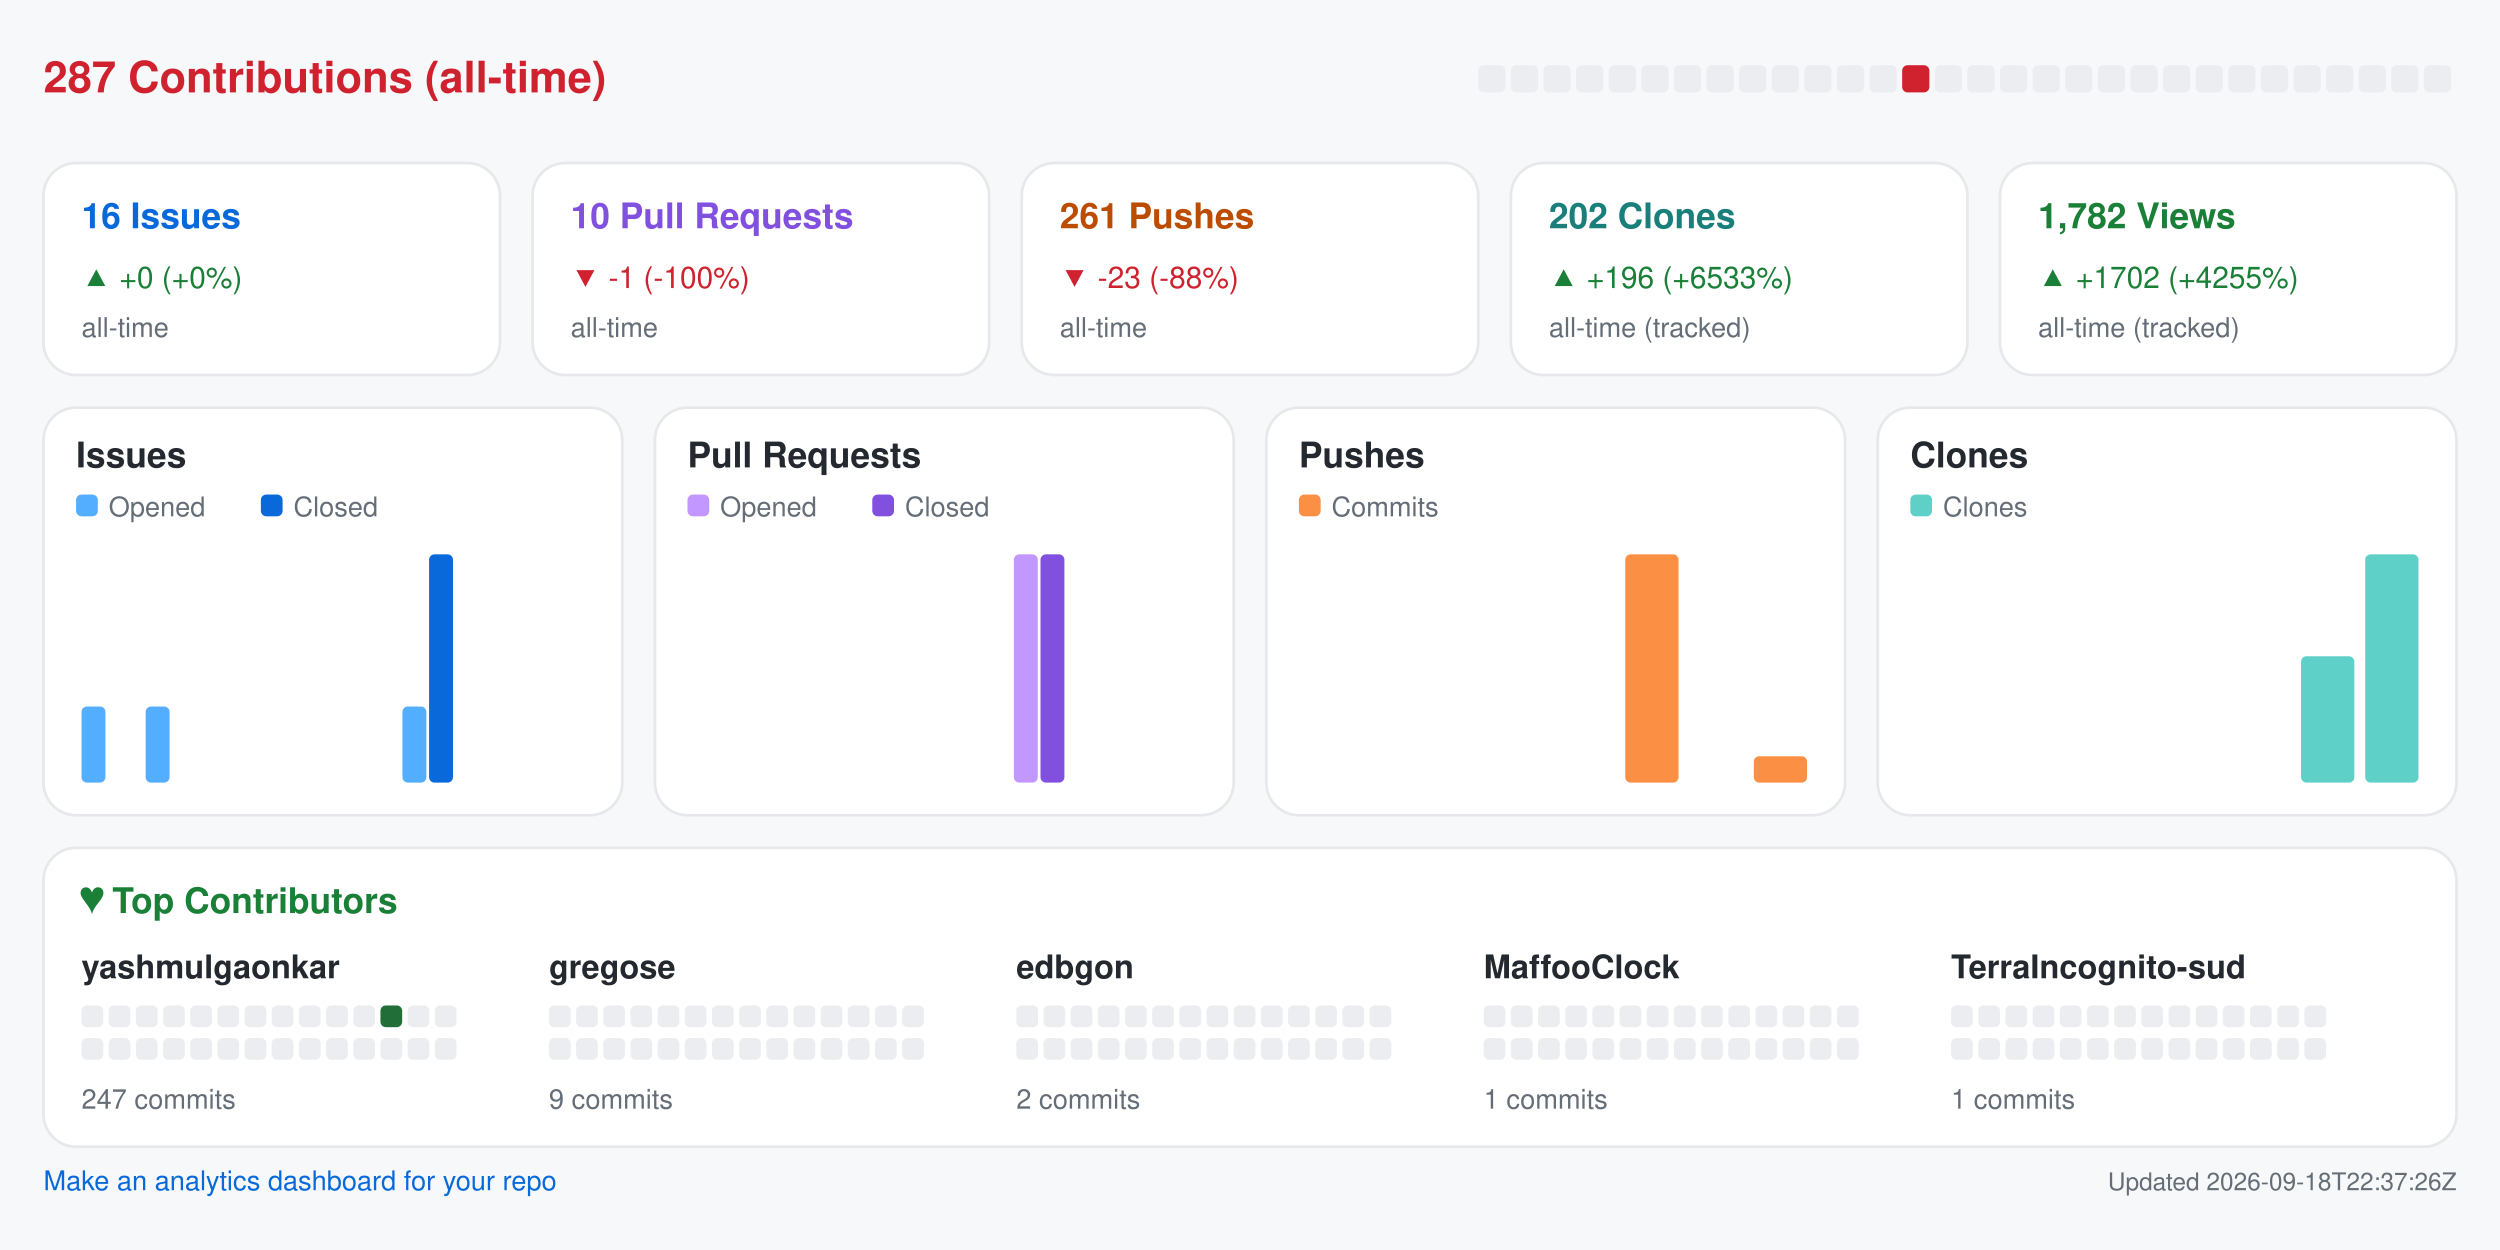
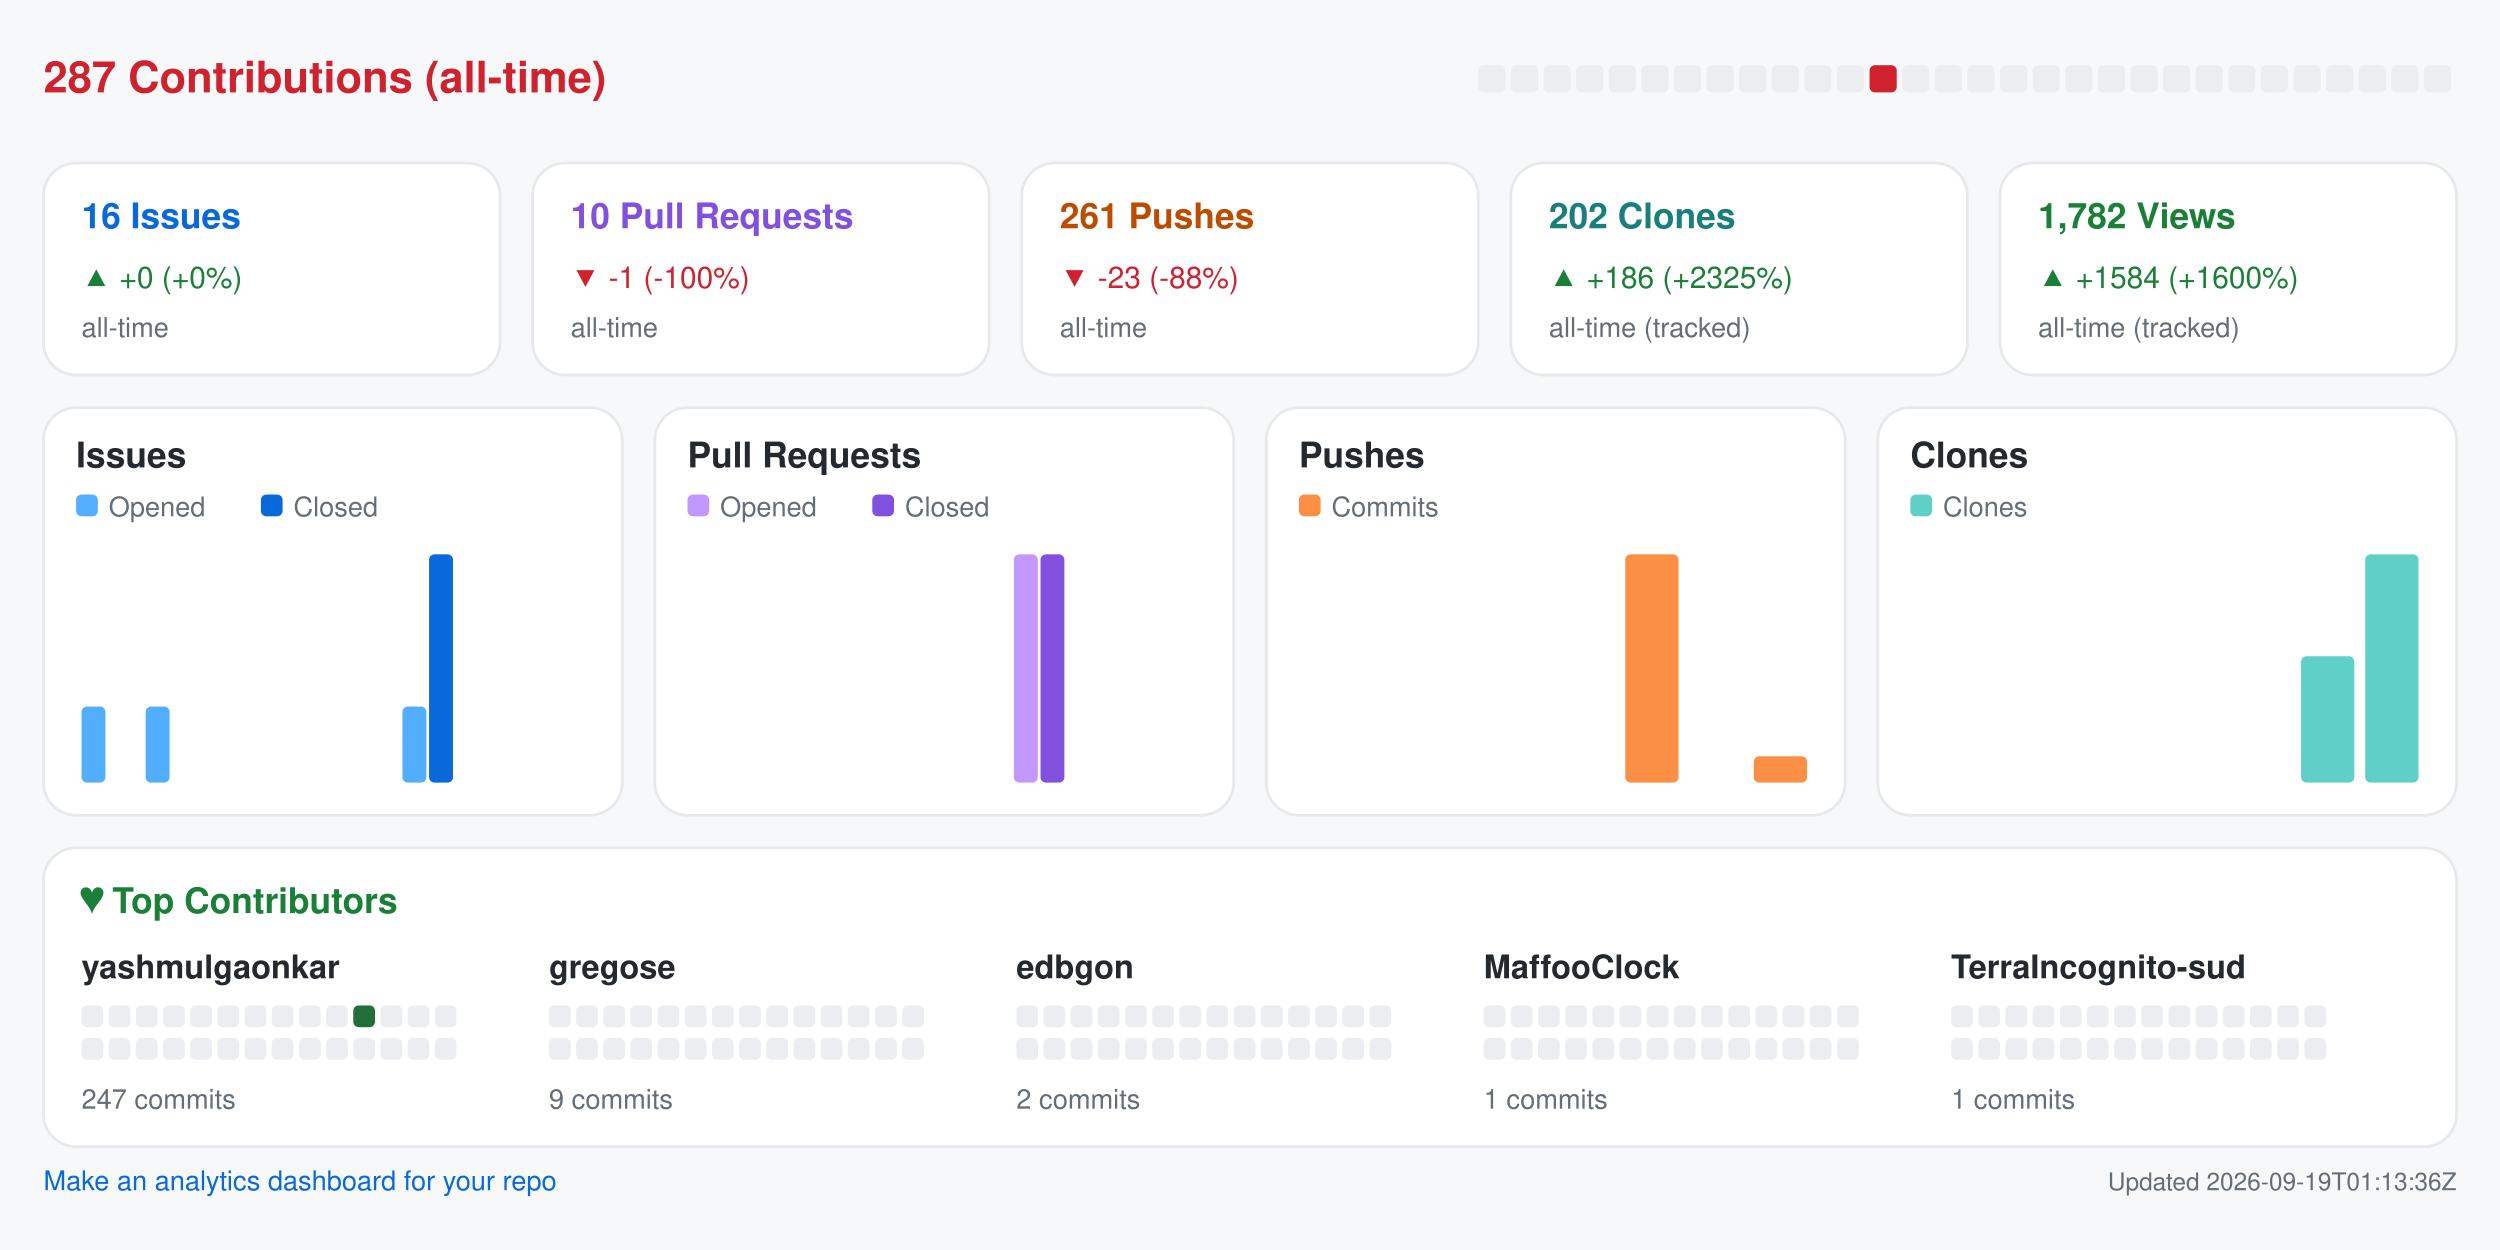
<svg xmlns="http://www.w3.org/2000/svg" width="920" height="460" viewBox="0 0 920 460" role="img" aria-label="Repository analytics for yashmulgaonkar/halo">
  <rect x="0.0" y="0.0" width="920.0" height="460.0" rx="0" fill="#f6f8fa" />
  <text x="16.0" y="34.0" fill="#cf222e" font-size="16" font-family="-apple-system,BlinkMacSystemFont,Segoe UI,Helvetica,Arial,sans-serif" font-weight="600" text-anchor="start">287 Contributions (all-time)</text>
  <rect x="544.0" y="24.0" width="10.0" height="10.0" rx="2" fill="#ebedf0" />
  <rect x="556.0" y="24.0" width="10.0" height="10.0" rx="2" fill="#ebedf0" />
  <rect x="568.0" y="24.0" width="10.0" height="10.0" rx="2" fill="#ebedf0" />
  <rect x="580.0" y="24.0" width="10.0" height="10.0" rx="2" fill="#ebedf0" />
  <rect x="592.0" y="24.0" width="10.0" height="10.0" rx="2" fill="#ebedf0" />
  <rect x="604.0" y="24.0" width="10.0" height="10.0" rx="2" fill="#ebedf0" />
  <rect x="616.0" y="24.0" width="10.0" height="10.0" rx="2" fill="#ebedf0" />
  <rect x="628.0" y="24.0" width="10.0" height="10.0" rx="2" fill="#ebedf0" />
  <rect x="640.0" y="24.0" width="10.0" height="10.0" rx="2" fill="#ebedf0" />
  <rect x="652.0" y="24.0" width="10.0" height="10.0" rx="2" fill="#ebedf0" />
  <rect x="664.0" y="24.0" width="10.0" height="10.0" rx="2" fill="#ebedf0" />
  <rect x="676.0" y="24.0" width="10.0" height="10.0" rx="2" fill="#ebedf0" />
-   <rect x="688.0" y="24.0" width="10.0" height="10.0" rx="2" fill="#ebedf0" />
-   <rect x="700.0" y="24.0" width="10.0" height="10.0" rx="2" fill="#cf222e" />
+   <rect x="688.0" y="24.0" width="10.0" height="10.0" rx="2" fill="#cf222e" />
+   <rect x="700.0" y="24.0" width="10.0" height="10.0" rx="2" fill="#ebedf0" />
  <rect x="712.0" y="24.0" width="10.0" height="10.0" rx="2" fill="#ebedf0" />
  <rect x="724.0" y="24.0" width="10.0" height="10.0" rx="2" fill="#ebedf0" />
  <rect x="736.0" y="24.0" width="10.0" height="10.0" rx="2" fill="#ebedf0" />
  <rect x="748.0" y="24.0" width="10.0" height="10.0" rx="2" fill="#ebedf0" />
  <rect x="760.0" y="24.0" width="10.0" height="10.0" rx="2" fill="#ebedf0" />
  <rect x="772.0" y="24.0" width="10.0" height="10.0" rx="2" fill="#ebedf0" />
  <rect x="784.0" y="24.0" width="10.0" height="10.0" rx="2" fill="#ebedf0" />
  <rect x="796.0" y="24.0" width="10.0" height="10.0" rx="2" fill="#ebedf0" />
  <rect x="808.0" y="24.0" width="10.0" height="10.0" rx="2" fill="#ebedf0" />
  <rect x="820.0" y="24.0" width="10.0" height="10.0" rx="2" fill="#ebedf0" />
  <rect x="832.0" y="24.0" width="10.0" height="10.0" rx="2" fill="#ebedf0" />
  <rect x="844.0" y="24.0" width="10.0" height="10.0" rx="2" fill="#ebedf0" />
  <rect x="856.0" y="24.0" width="10.0" height="10.0" rx="2" fill="#ebedf0" />
  <rect x="868.0" y="24.0" width="10.0" height="10.0" rx="2" fill="#ebedf0" />
  <rect x="880.0" y="24.0" width="10.0" height="10.0" rx="2" fill="#ebedf0" />
  <rect x="892.0" y="24.0" width="10.0" height="10.0" rx="2" fill="#ebedf0" />
  <rect x="16.0" y="60.0" width="168.0" height="78.0" rx="12" fill="#ffffff" stroke="#e6e8eb" />
  <text x="30.0" y="84.0" fill="#0969da" font-size="13" font-family="-apple-system,BlinkMacSystemFont,Segoe UI,Helvetica,Arial,sans-serif" font-weight="600" text-anchor="start">16 Issues</text>
  <text x="30.0" y="106.0" fill="#1a7f37" font-size="11" font-family="-apple-system,BlinkMacSystemFont,Segoe UI,Helvetica,Arial,sans-serif" font-weight="400" text-anchor="start">▲ +0 (+0%)</text>
  <text x="30.0" y="124.0" fill="#656d76" font-size="10" font-family="-apple-system,BlinkMacSystemFont,Segoe UI,Helvetica,Arial,sans-serif" font-weight="400" text-anchor="start">all-time</text>
  <rect x="196.0" y="60.0" width="168.0" height="78.0" rx="12" fill="#ffffff" stroke="#e6e8eb" />
  <text x="210.0" y="84.0" fill="#8250df" font-size="13" font-family="-apple-system,BlinkMacSystemFont,Segoe UI,Helvetica,Arial,sans-serif" font-weight="600" text-anchor="start">10 Pull Requests</text>
  <text x="210.0" y="106.0" fill="#cf222e" font-size="11" font-family="-apple-system,BlinkMacSystemFont,Segoe UI,Helvetica,Arial,sans-serif" font-weight="400" text-anchor="start">▼ -1 (-100%)</text>
  <text x="210.0" y="124.0" fill="#656d76" font-size="10" font-family="-apple-system,BlinkMacSystemFont,Segoe UI,Helvetica,Arial,sans-serif" font-weight="400" text-anchor="start">all-time</text>
  <rect x="376.0" y="60.0" width="168.0" height="78.0" rx="12" fill="#ffffff" stroke="#e6e8eb" />
  <text x="390.0" y="84.0" fill="#bc4c00" font-size="13" font-family="-apple-system,BlinkMacSystemFont,Segoe UI,Helvetica,Arial,sans-serif" font-weight="600" text-anchor="start">261 Pushes</text>
  <text x="390.0" y="106.0" fill="#cf222e" font-size="11" font-family="-apple-system,BlinkMacSystemFont,Segoe UI,Helvetica,Arial,sans-serif" font-weight="400" text-anchor="start">▼ -23 (-88%)</text>
  <text x="390.0" y="124.0" fill="#656d76" font-size="10" font-family="-apple-system,BlinkMacSystemFont,Segoe UI,Helvetica,Arial,sans-serif" font-weight="400" text-anchor="start">all-time</text>
  <rect x="556.0" y="60.0" width="168.0" height="78.0" rx="12" fill="#ffffff" stroke="#e6e8eb" />
  <text x="570.0" y="84.0" fill="#1a7f7a" font-size="13" font-family="-apple-system,BlinkMacSystemFont,Segoe UI,Helvetica,Arial,sans-serif" font-weight="600" text-anchor="start">202 Clones</text>
-   <text x="570.0" y="106.0" fill="#1a7f37" font-size="11" font-family="-apple-system,BlinkMacSystemFont,Segoe UI,Helvetica,Arial,sans-serif" font-weight="400" text-anchor="start">▲ +196 (+6533%)</text>
+   <text x="570.0" y="106.0" fill="#1a7f37" font-size="11" font-family="-apple-system,BlinkMacSystemFont,Segoe UI,Helvetica,Arial,sans-serif" font-weight="400" text-anchor="start">▲ +186 (+2325%)</text>
  <text x="570.0" y="124.0" fill="#656d76" font-size="10" font-family="-apple-system,BlinkMacSystemFont,Segoe UI,Helvetica,Arial,sans-serif" font-weight="400" text-anchor="start">all-time (tracked)</text>
  <rect x="736.0" y="60.0" width="168.0" height="78.0" rx="12" fill="#ffffff" stroke="#e6e8eb" />
  <text x="750.0" y="84.0" fill="#1a7f37" font-size="13" font-family="-apple-system,BlinkMacSystemFont,Segoe UI,Helvetica,Arial,sans-serif" font-weight="600" text-anchor="start">1,782 Views</text>
-   <text x="750.0" y="106.0" fill="#1a7f37" font-size="11" font-family="-apple-system,BlinkMacSystemFont,Segoe UI,Helvetica,Arial,sans-serif" font-weight="400" text-anchor="start">▲ +1702 (+4255%)</text>
+   <text x="750.0" y="106.0" fill="#1a7f37" font-size="11" font-family="-apple-system,BlinkMacSystemFont,Segoe UI,Helvetica,Arial,sans-serif" font-weight="400" text-anchor="start">▲ +1584 (+1600%)</text>
  <text x="750.0" y="124.0" fill="#656d76" font-size="10" font-family="-apple-system,BlinkMacSystemFont,Segoe UI,Helvetica,Arial,sans-serif" font-weight="400" text-anchor="start">all-time (tracked)</text>
  <rect x="16.0" y="150.0" width="213.0" height="150.0" rx="12" fill="#ffffff" stroke="#e6e8eb" />
  <text x="28.0" y="172.0" fill="#24292f" font-size="13" font-family="-apple-system,BlinkMacSystemFont,Segoe UI,Helvetica,Arial,sans-serif" font-weight="600" text-anchor="start">Issues</text>
  <rect x="28.0" y="182.0" width="8.0" height="8.0" rx="2" fill="#54aeff" />
  <text x="40.0" y="190.0" fill="#656d76" font-size="10" font-family="-apple-system,BlinkMacSystemFont,Segoe UI,Helvetica,Arial,sans-serif" font-weight="400" text-anchor="start">Opened</text>
  <rect x="96.0" y="182.0" width="8.0" height="8.0" rx="2" fill="#0969da" />
  <text x="108.0" y="190.0" fill="#656d76" font-size="10" font-family="-apple-system,BlinkMacSystemFont,Segoe UI,Helvetica,Arial,sans-serif" font-weight="400" text-anchor="start">Closed</text>
  <rect x="30.0" y="260.0" width="8.8" height="28.0" rx="2" fill="#54aeff" />
  <rect x="39.8" y="288.0" width="8.8" height="0.0" rx="2" fill="#0969da" />
  <rect x="53.6" y="260.0" width="8.8" height="28.0" rx="2" fill="#54aeff" />
  <rect x="63.4" y="288.0" width="8.8" height="0.0" rx="2" fill="#0969da" />
  <rect x="77.2" y="288.0" width="8.8" height="0.0" rx="2" fill="#54aeff" />
  <rect x="87.1" y="288.0" width="8.8" height="0.0" rx="2" fill="#0969da" />
  <rect x="100.9" y="288.0" width="8.8" height="0.0" rx="2" fill="#54aeff" />
  <rect x="110.7" y="288.0" width="8.8" height="0.0" rx="2" fill="#0969da" />
  <rect x="124.5" y="288.0" width="8.8" height="0.0" rx="2" fill="#54aeff" />
  <rect x="134.3" y="288.0" width="8.8" height="0.0" rx="2" fill="#0969da" />
  <rect x="148.1" y="260.0" width="8.8" height="28.0" rx="2" fill="#54aeff" />
  <rect x="157.9" y="204.0" width="8.8" height="84.0" rx="2" fill="#0969da" />
  <rect x="171.8" y="288.0" width="8.8" height="0.0" rx="2" fill="#54aeff" />
  <rect x="181.6" y="288.0" width="8.8" height="0.0" rx="2" fill="#0969da" />
  <rect x="195.4" y="288.0" width="8.8" height="0.0" rx="2" fill="#54aeff" />
  <rect x="205.2" y="288.0" width="8.8" height="0.0" rx="2" fill="#0969da" />
  <rect x="241.0" y="150.0" width="213.0" height="150.0" rx="12" fill="#ffffff" stroke="#e6e8eb" />
  <text x="253.0" y="172.0" fill="#24292f" font-size="13" font-family="-apple-system,BlinkMacSystemFont,Segoe UI,Helvetica,Arial,sans-serif" font-weight="600" text-anchor="start">Pull Requests</text>
  <rect x="253.0" y="182.0" width="8.0" height="8.0" rx="2" fill="#c297ff" />
  <text x="265.0" y="190.0" fill="#656d76" font-size="10" font-family="-apple-system,BlinkMacSystemFont,Segoe UI,Helvetica,Arial,sans-serif" font-weight="400" text-anchor="start">Opened</text>
  <rect x="321.0" y="182.0" width="8.0" height="8.0" rx="2" fill="#8250df" />
  <text x="333.0" y="190.0" fill="#656d76" font-size="10" font-family="-apple-system,BlinkMacSystemFont,Segoe UI,Helvetica,Arial,sans-serif" font-weight="400" text-anchor="start">Closed</text>
  <rect x="255.0" y="288.0" width="8.8" height="0.0" rx="2" fill="#c297ff" />
  <rect x="264.8" y="288.0" width="8.8" height="0.0" rx="2" fill="#8250df" />
  <rect x="278.6" y="288.0" width="8.8" height="0.0" rx="2" fill="#c297ff" />
  <rect x="288.4" y="288.0" width="8.8" height="0.0" rx="2" fill="#8250df" />
  <rect x="302.2" y="288.0" width="8.8" height="0.0" rx="2" fill="#c297ff" />
  <rect x="312.1" y="288.0" width="8.8" height="0.0" rx="2" fill="#8250df" />
  <rect x="325.9" y="288.0" width="8.8" height="0.0" rx="2" fill="#c297ff" />
  <rect x="335.7" y="288.0" width="8.8" height="0.0" rx="2" fill="#8250df" />
  <rect x="349.5" y="288.0" width="8.8" height="0.0" rx="2" fill="#c297ff" />
  <rect x="359.3" y="288.0" width="8.8" height="0.0" rx="2" fill="#8250df" />
  <rect x="373.1" y="204.0" width="8.8" height="84.0" rx="2" fill="#c297ff" />
  <rect x="382.9" y="204.0" width="8.8" height="84.0" rx="2" fill="#8250df" />
  <rect x="396.8" y="288.0" width="8.8" height="0.0" rx="2" fill="#c297ff" />
  <rect x="406.6" y="288.0" width="8.8" height="0.0" rx="2" fill="#8250df" />
  <rect x="420.4" y="288.0" width="8.8" height="0.0" rx="2" fill="#c297ff" />
  <rect x="430.2" y="288.0" width="8.8" height="0.0" rx="2" fill="#8250df" />
  <rect x="466.0" y="150.0" width="213.0" height="150.0" rx="12" fill="#ffffff" stroke="#e6e8eb" />
  <text x="478.0" y="172.0" fill="#24292f" font-size="13" font-family="-apple-system,BlinkMacSystemFont,Segoe UI,Helvetica,Arial,sans-serif" font-weight="600" text-anchor="start">Pushes</text>
  <rect x="478.0" y="182.0" width="8.0" height="8.0" rx="2" fill="#fb8f44" />
  <text x="490.0" y="190.0" fill="#656d76" font-size="10" font-family="-apple-system,BlinkMacSystemFont,Segoe UI,Helvetica,Arial,sans-serif" font-weight="400" text-anchor="start">Commits</text>
  <rect x="480.0" y="288.0" width="19.6" height="0.0" rx="2" fill="#fb8f44" />
  <rect x="503.6" y="288.0" width="19.6" height="0.0" rx="2" fill="#fb8f44" />
  <rect x="527.2" y="288.0" width="19.6" height="0.0" rx="2" fill="#fb8f44" />
  <rect x="550.9" y="288.0" width="19.6" height="0.0" rx="2" fill="#fb8f44" />
  <rect x="574.5" y="288.0" width="19.6" height="0.0" rx="2" fill="#fb8f44" />
  <rect x="598.1" y="204.0" width="19.6" height="84.0" rx="2" fill="#fb8f44" />
  <rect x="621.8" y="288.0" width="19.6" height="0.0" rx="2" fill="#fb8f44" />
  <rect x="645.4" y="278.3" width="19.6" height="9.7" rx="2" fill="#fb8f44" />
  <rect x="691.0" y="150.0" width="213.0" height="150.0" rx="12" fill="#ffffff" stroke="#e6e8eb" />
  <text x="703.0" y="172.0" fill="#24292f" font-size="13" font-family="-apple-system,BlinkMacSystemFont,Segoe UI,Helvetica,Arial,sans-serif" font-weight="600" text-anchor="start">Clones</text>
  <rect x="703.0" y="182.0" width="8.0" height="8.0" rx="2" fill="#5fd0c8" />
  <text x="715.0" y="190.0" fill="#656d76" font-size="10" font-family="-apple-system,BlinkMacSystemFont,Segoe UI,Helvetica,Arial,sans-serif" font-weight="400" text-anchor="start">Clones</text>
  <rect x="705.0" y="288.0" width="19.6" height="0.0" rx="2" fill="#5fd0c8" />
  <rect x="728.6" y="288.0" width="19.6" height="0.0" rx="2" fill="#5fd0c8" />
  <rect x="752.2" y="288.0" width="19.6" height="0.0" rx="2" fill="#5fd0c8" />
  <rect x="775.9" y="288.0" width="19.6" height="0.0" rx="2" fill="#5fd0c8" />
  <rect x="799.5" y="288.0" width="19.6" height="0.0" rx="2" fill="#5fd0c8" />
  <rect x="823.1" y="288.0" width="19.6" height="0.0" rx="2" fill="#5fd0c8" />
  <rect x="846.8" y="241.5" width="19.6" height="46.5" rx="2" fill="#5fd0c8" />
  <rect x="870.4" y="204.0" width="19.6" height="84.0" rx="2" fill="#5fd0c8" />
  <rect x="16.0" y="312.0" width="888.0" height="110.0" rx="12" fill="#ffffff" stroke="#e6e8eb" />
  <text x="30.0" y="336.0" fill="#1a7f37" font-size="13" font-family="-apple-system,BlinkMacSystemFont,Segoe UI,Helvetica,Arial,sans-serif" font-weight="600" text-anchor="start">♥  Top Contributors</text>
  <text x="30.0" y="360.0" fill="#24292f" font-size="12" font-family="-apple-system,BlinkMacSystemFont,Segoe UI,Helvetica,Arial,sans-serif" font-weight="600" text-anchor="start">yashmulgaonkar</text>
  <rect x="30.0" y="370.0" width="8.0" height="8.0" rx="2" fill="#ebedf0" />
  <rect x="40.0" y="370.0" width="8.0" height="8.0" rx="2" fill="#ebedf0" />
  <rect x="50.0" y="370.0" width="8.0" height="8.0" rx="2" fill="#ebedf0" />
  <rect x="60.0" y="370.0" width="8.0" height="8.0" rx="2" fill="#ebedf0" />
  <rect x="70.0" y="370.0" width="8.0" height="8.0" rx="2" fill="#ebedf0" />
  <rect x="80.0" y="370.0" width="8.0" height="8.0" rx="2" fill="#ebedf0" />
  <rect x="90.0" y="370.0" width="8.0" height="8.0" rx="2" fill="#ebedf0" />
  <rect x="100.0" y="370.0" width="8.0" height="8.0" rx="2" fill="#ebedf0" />
  <rect x="110.0" y="370.0" width="8.0" height="8.0" rx="2" fill="#ebedf0" />
  <rect x="120.0" y="370.0" width="8.0" height="8.0" rx="2" fill="#ebedf0" />
-   <rect x="130.0" y="370.0" width="8.0" height="8.0" rx="2" fill="#ebedf0" />
-   <rect x="140.0" y="370.0" width="8.0" height="8.0" rx="2" fill="#216e39" />
+   <rect x="130.0" y="370.0" width="8.0" height="8.0" rx="2" fill="#216e39" />
+   <rect x="140.0" y="370.0" width="8.0" height="8.0" rx="2" fill="#ebedf0" />
  <rect x="150.0" y="370.0" width="8.0" height="8.0" rx="2" fill="#ebedf0" />
  <rect x="160.0" y="370.0" width="8.0" height="8.0" rx="2" fill="#ebedf0" />
  <rect x="30.0" y="382.0" width="8.0" height="8.0" rx="2" fill="#ebedf0" />
  <rect x="40.0" y="382.0" width="8.0" height="8.0" rx="2" fill="#ebedf0" />
  <rect x="50.0" y="382.0" width="8.0" height="8.0" rx="2" fill="#ebedf0" />
  <rect x="60.0" y="382.0" width="8.0" height="8.0" rx="2" fill="#ebedf0" />
  <rect x="70.0" y="382.0" width="8.0" height="8.0" rx="2" fill="#ebedf0" />
  <rect x="80.0" y="382.0" width="8.0" height="8.0" rx="2" fill="#ebedf0" />
  <rect x="90.0" y="382.0" width="8.0" height="8.0" rx="2" fill="#ebedf0" />
  <rect x="100.0" y="382.0" width="8.0" height="8.0" rx="2" fill="#ebedf0" />
  <rect x="110.0" y="382.0" width="8.0" height="8.0" rx="2" fill="#ebedf0" />
  <rect x="120.0" y="382.0" width="8.0" height="8.0" rx="2" fill="#ebedf0" />
  <rect x="130.0" y="382.0" width="8.0" height="8.0" rx="2" fill="#ebedf0" />
  <rect x="140.0" y="382.0" width="8.0" height="8.0" rx="2" fill="#ebedf0" />
  <rect x="150.0" y="382.0" width="8.0" height="8.0" rx="2" fill="#ebedf0" />
  <rect x="160.0" y="382.0" width="8.0" height="8.0" rx="2" fill="#ebedf0" />
  <text x="30.0" y="408.0" fill="#656d76" font-size="10" font-family="-apple-system,BlinkMacSystemFont,Segoe UI,Helvetica,Arial,sans-serif" font-weight="400" text-anchor="start">247 commits</text>
  <text x="202.0" y="360.0" fill="#24292f" font-size="12" font-family="-apple-system,BlinkMacSystemFont,Segoe UI,Helvetica,Arial,sans-serif" font-weight="600" text-anchor="start">gregose</text>
  <rect x="202.0" y="370.0" width="8.0" height="8.0" rx="2" fill="#ebedf0" />
  <rect x="212.0" y="370.0" width="8.0" height="8.0" rx="2" fill="#ebedf0" />
  <rect x="222.0" y="370.0" width="8.0" height="8.0" rx="2" fill="#ebedf0" />
  <rect x="232.0" y="370.0" width="8.0" height="8.0" rx="2" fill="#ebedf0" />
  <rect x="242.0" y="370.0" width="8.0" height="8.0" rx="2" fill="#ebedf0" />
  <rect x="252.0" y="370.0" width="8.0" height="8.0" rx="2" fill="#ebedf0" />
  <rect x="262.0" y="370.0" width="8.0" height="8.0" rx="2" fill="#ebedf0" />
  <rect x="272.0" y="370.0" width="8.0" height="8.0" rx="2" fill="#ebedf0" />
  <rect x="282.0" y="370.0" width="8.0" height="8.0" rx="2" fill="#ebedf0" />
  <rect x="292.0" y="370.0" width="8.0" height="8.0" rx="2" fill="#ebedf0" />
  <rect x="302.0" y="370.0" width="8.0" height="8.0" rx="2" fill="#ebedf0" />
  <rect x="312.0" y="370.0" width="8.0" height="8.0" rx="2" fill="#ebedf0" />
  <rect x="322.0" y="370.0" width="8.0" height="8.0" rx="2" fill="#ebedf0" />
  <rect x="332.0" y="370.0" width="8.0" height="8.0" rx="2" fill="#ebedf0" />
  <rect x="202.0" y="382.0" width="8.0" height="8.0" rx="2" fill="#ebedf0" />
  <rect x="212.0" y="382.0" width="8.0" height="8.0" rx="2" fill="#ebedf0" />
  <rect x="222.0" y="382.0" width="8.0" height="8.0" rx="2" fill="#ebedf0" />
  <rect x="232.0" y="382.0" width="8.0" height="8.0" rx="2" fill="#ebedf0" />
  <rect x="242.0" y="382.0" width="8.0" height="8.0" rx="2" fill="#ebedf0" />
  <rect x="252.0" y="382.0" width="8.0" height="8.0" rx="2" fill="#ebedf0" />
  <rect x="262.0" y="382.0" width="8.0" height="8.0" rx="2" fill="#ebedf0" />
  <rect x="272.0" y="382.0" width="8.0" height="8.0" rx="2" fill="#ebedf0" />
  <rect x="282.0" y="382.0" width="8.0" height="8.0" rx="2" fill="#ebedf0" />
  <rect x="292.0" y="382.0" width="8.0" height="8.0" rx="2" fill="#ebedf0" />
  <rect x="302.0" y="382.0" width="8.0" height="8.0" rx="2" fill="#ebedf0" />
  <rect x="312.0" y="382.0" width="8.0" height="8.0" rx="2" fill="#ebedf0" />
  <rect x="322.0" y="382.0" width="8.0" height="8.0" rx="2" fill="#ebedf0" />
  <rect x="332.0" y="382.0" width="8.0" height="8.0" rx="2" fill="#ebedf0" />
  <text x="202.0" y="408.0" fill="#656d76" font-size="10" font-family="-apple-system,BlinkMacSystemFont,Segoe UI,Helvetica,Arial,sans-serif" font-weight="400" text-anchor="start">9 commits</text>
  <text x="374.0" y="360.0" fill="#24292f" font-size="12" font-family="-apple-system,BlinkMacSystemFont,Segoe UI,Helvetica,Arial,sans-serif" font-weight="600" text-anchor="start">edbgon</text>
  <rect x="374.0" y="370.0" width="8.0" height="8.0" rx="2" fill="#ebedf0" />
  <rect x="384.0" y="370.0" width="8.0" height="8.0" rx="2" fill="#ebedf0" />
  <rect x="394.0" y="370.0" width="8.0" height="8.0" rx="2" fill="#ebedf0" />
  <rect x="404.0" y="370.0" width="8.0" height="8.0" rx="2" fill="#ebedf0" />
  <rect x="414.0" y="370.0" width="8.0" height="8.0" rx="2" fill="#ebedf0" />
  <rect x="424.0" y="370.0" width="8.0" height="8.0" rx="2" fill="#ebedf0" />
  <rect x="434.0" y="370.0" width="8.0" height="8.0" rx="2" fill="#ebedf0" />
  <rect x="444.0" y="370.0" width="8.0" height="8.0" rx="2" fill="#ebedf0" />
  <rect x="454.0" y="370.0" width="8.0" height="8.0" rx="2" fill="#ebedf0" />
  <rect x="464.0" y="370.0" width="8.0" height="8.0" rx="2" fill="#ebedf0" />
  <rect x="474.0" y="370.0" width="8.0" height="8.0" rx="2" fill="#ebedf0" />
  <rect x="484.0" y="370.0" width="8.0" height="8.0" rx="2" fill="#ebedf0" />
  <rect x="494.0" y="370.0" width="8.0" height="8.0" rx="2" fill="#ebedf0" />
  <rect x="504.0" y="370.0" width="8.0" height="8.0" rx="2" fill="#ebedf0" />
  <rect x="374.0" y="382.0" width="8.0" height="8.0" rx="2" fill="#ebedf0" />
  <rect x="384.0" y="382.0" width="8.0" height="8.0" rx="2" fill="#ebedf0" />
  <rect x="394.0" y="382.0" width="8.0" height="8.0" rx="2" fill="#ebedf0" />
  <rect x="404.0" y="382.0" width="8.0" height="8.0" rx="2" fill="#ebedf0" />
  <rect x="414.0" y="382.0" width="8.0" height="8.0" rx="2" fill="#ebedf0" />
  <rect x="424.0" y="382.0" width="8.0" height="8.0" rx="2" fill="#ebedf0" />
  <rect x="434.0" y="382.0" width="8.0" height="8.0" rx="2" fill="#ebedf0" />
  <rect x="444.0" y="382.0" width="8.0" height="8.0" rx="2" fill="#ebedf0" />
  <rect x="454.0" y="382.0" width="8.0" height="8.0" rx="2" fill="#ebedf0" />
  <rect x="464.0" y="382.0" width="8.0" height="8.0" rx="2" fill="#ebedf0" />
  <rect x="474.0" y="382.0" width="8.0" height="8.0" rx="2" fill="#ebedf0" />
  <rect x="484.0" y="382.0" width="8.0" height="8.0" rx="2" fill="#ebedf0" />
  <rect x="494.0" y="382.0" width="8.0" height="8.0" rx="2" fill="#ebedf0" />
  <rect x="504.0" y="382.0" width="8.0" height="8.0" rx="2" fill="#ebedf0" />
  <text x="374.0" y="408.0" fill="#656d76" font-size="10" font-family="-apple-system,BlinkMacSystemFont,Segoe UI,Helvetica,Arial,sans-serif" font-weight="400" text-anchor="start">2 commits</text>
  <text x="546.0" y="360.0" fill="#24292f" font-size="12" font-family="-apple-system,BlinkMacSystemFont,Segoe UI,Helvetica,Arial,sans-serif" font-weight="600" text-anchor="start">MaffooClock</text>
  <rect x="546.0" y="370.0" width="8.0" height="8.0" rx="2" fill="#ebedf0" />
  <rect x="556.0" y="370.0" width="8.0" height="8.0" rx="2" fill="#ebedf0" />
  <rect x="566.0" y="370.0" width="8.0" height="8.0" rx="2" fill="#ebedf0" />
  <rect x="576.0" y="370.0" width="8.0" height="8.0" rx="2" fill="#ebedf0" />
  <rect x="586.0" y="370.0" width="8.0" height="8.0" rx="2" fill="#ebedf0" />
  <rect x="596.0" y="370.0" width="8.0" height="8.0" rx="2" fill="#ebedf0" />
  <rect x="606.0" y="370.0" width="8.0" height="8.0" rx="2" fill="#ebedf0" />
  <rect x="616.0" y="370.0" width="8.0" height="8.0" rx="2" fill="#ebedf0" />
  <rect x="626.0" y="370.0" width="8.0" height="8.0" rx="2" fill="#ebedf0" />
  <rect x="636.0" y="370.0" width="8.0" height="8.0" rx="2" fill="#ebedf0" />
  <rect x="646.0" y="370.0" width="8.0" height="8.0" rx="2" fill="#ebedf0" />
  <rect x="656.0" y="370.0" width="8.0" height="8.0" rx="2" fill="#ebedf0" />
  <rect x="666.0" y="370.0" width="8.0" height="8.0" rx="2" fill="#ebedf0" />
  <rect x="676.0" y="370.0" width="8.0" height="8.0" rx="2" fill="#ebedf0" />
  <rect x="546.0" y="382.0" width="8.0" height="8.0" rx="2" fill="#ebedf0" />
  <rect x="556.0" y="382.0" width="8.0" height="8.0" rx="2" fill="#ebedf0" />
  <rect x="566.0" y="382.0" width="8.0" height="8.0" rx="2" fill="#ebedf0" />
  <rect x="576.0" y="382.0" width="8.0" height="8.0" rx="2" fill="#ebedf0" />
  <rect x="586.0" y="382.0" width="8.0" height="8.0" rx="2" fill="#ebedf0" />
  <rect x="596.0" y="382.0" width="8.0" height="8.0" rx="2" fill="#ebedf0" />
  <rect x="606.0" y="382.0" width="8.0" height="8.0" rx="2" fill="#ebedf0" />
  <rect x="616.0" y="382.0" width="8.0" height="8.0" rx="2" fill="#ebedf0" />
  <rect x="626.0" y="382.0" width="8.0" height="8.0" rx="2" fill="#ebedf0" />
  <rect x="636.0" y="382.0" width="8.0" height="8.0" rx="2" fill="#ebedf0" />
  <rect x="646.0" y="382.0" width="8.0" height="8.0" rx="2" fill="#ebedf0" />
  <rect x="656.0" y="382.0" width="8.0" height="8.0" rx="2" fill="#ebedf0" />
  <rect x="666.0" y="382.0" width="8.0" height="8.0" rx="2" fill="#ebedf0" />
  <rect x="676.0" y="382.0" width="8.0" height="8.0" rx="2" fill="#ebedf0" />
  <text x="546.0" y="408.0" fill="#656d76" font-size="10" font-family="-apple-system,BlinkMacSystemFont,Segoe UI,Helvetica,Arial,sans-serif" font-weight="400" text-anchor="start">1 commits</text>
  <text x="718.0" y="360.0" fill="#24292f" font-size="12" font-family="-apple-system,BlinkMacSystemFont,Segoe UI,Helvetica,Arial,sans-serif" font-weight="600" text-anchor="start">TerraIncognito-sud</text>
  <rect x="718.0" y="370.0" width="8.0" height="8.0" rx="2" fill="#ebedf0" />
  <rect x="728.0" y="370.0" width="8.0" height="8.0" rx="2" fill="#ebedf0" />
  <rect x="738.0" y="370.0" width="8.0" height="8.0" rx="2" fill="#ebedf0" />
  <rect x="748.0" y="370.0" width="8.0" height="8.0" rx="2" fill="#ebedf0" />
  <rect x="758.0" y="370.0" width="8.0" height="8.0" rx="2" fill="#ebedf0" />
  <rect x="768.0" y="370.0" width="8.0" height="8.0" rx="2" fill="#ebedf0" />
  <rect x="778.0" y="370.0" width="8.0" height="8.0" rx="2" fill="#ebedf0" />
  <rect x="788.0" y="370.0" width="8.0" height="8.0" rx="2" fill="#ebedf0" />
  <rect x="798.0" y="370.0" width="8.0" height="8.0" rx="2" fill="#ebedf0" />
  <rect x="808.0" y="370.0" width="8.0" height="8.0" rx="2" fill="#ebedf0" />
  <rect x="818.0" y="370.0" width="8.0" height="8.0" rx="2" fill="#ebedf0" />
  <rect x="828.0" y="370.0" width="8.0" height="8.0" rx="2" fill="#ebedf0" />
  <rect x="838.0" y="370.0" width="8.0" height="8.0" rx="2" fill="#ebedf0" />
  <rect x="848.0" y="370.0" width="8.0" height="8.0" rx="2" fill="#ebedf0" />
  <rect x="718.0" y="382.0" width="8.0" height="8.0" rx="2" fill="#ebedf0" />
  <rect x="728.0" y="382.0" width="8.0" height="8.0" rx="2" fill="#ebedf0" />
  <rect x="738.0" y="382.0" width="8.0" height="8.0" rx="2" fill="#ebedf0" />
  <rect x="748.0" y="382.0" width="8.0" height="8.0" rx="2" fill="#ebedf0" />
  <rect x="758.0" y="382.0" width="8.0" height="8.0" rx="2" fill="#ebedf0" />
  <rect x="768.0" y="382.0" width="8.0" height="8.0" rx="2" fill="#ebedf0" />
  <rect x="778.0" y="382.0" width="8.0" height="8.0" rx="2" fill="#ebedf0" />
  <rect x="788.0" y="382.0" width="8.0" height="8.0" rx="2" fill="#ebedf0" />
  <rect x="798.0" y="382.0" width="8.0" height="8.0" rx="2" fill="#ebedf0" />
  <rect x="808.0" y="382.0" width="8.0" height="8.0" rx="2" fill="#ebedf0" />
  <rect x="818.0" y="382.0" width="8.0" height="8.0" rx="2" fill="#ebedf0" />
  <rect x="828.0" y="382.0" width="8.0" height="8.0" rx="2" fill="#ebedf0" />
  <rect x="838.0" y="382.0" width="8.0" height="8.0" rx="2" fill="#ebedf0" />
  <rect x="848.0" y="382.0" width="8.0" height="8.0" rx="2" fill="#ebedf0" />
  <text x="718.0" y="408.0" fill="#656d76" font-size="10" font-family="-apple-system,BlinkMacSystemFont,Segoe UI,Helvetica,Arial,sans-serif" font-weight="400" text-anchor="start">1 commits</text>
  <a href="https://github.com/yashmulgaonkar/repo-analytics" target="_blank" rel="noopener noreferrer">
    <text x="16.0" y="438.0" fill="#0969da" font-size="10" font-family="-apple-system,BlinkMacSystemFont,Segoe UI,Helvetica,Arial,sans-serif" font-weight="400" text-anchor="start">Make an analytics dashboard for your repo</text>
  </a>
-   <text x="904.0" y="438.0" fill="#656d76" font-size="9" font-family="-apple-system,BlinkMacSystemFont,Segoe UI,Helvetica,Arial,sans-serif" font-weight="400" text-anchor="end">Updated 2026-09-18T22:37:26Z</text>
+   <text x="904.0" y="438.0" fill="#656d76" font-size="9" font-family="-apple-system,BlinkMacSystemFont,Segoe UI,Helvetica,Arial,sans-serif" font-weight="400" text-anchor="end">Updated 2026-09-19T01:13:36Z</text>
</svg>
